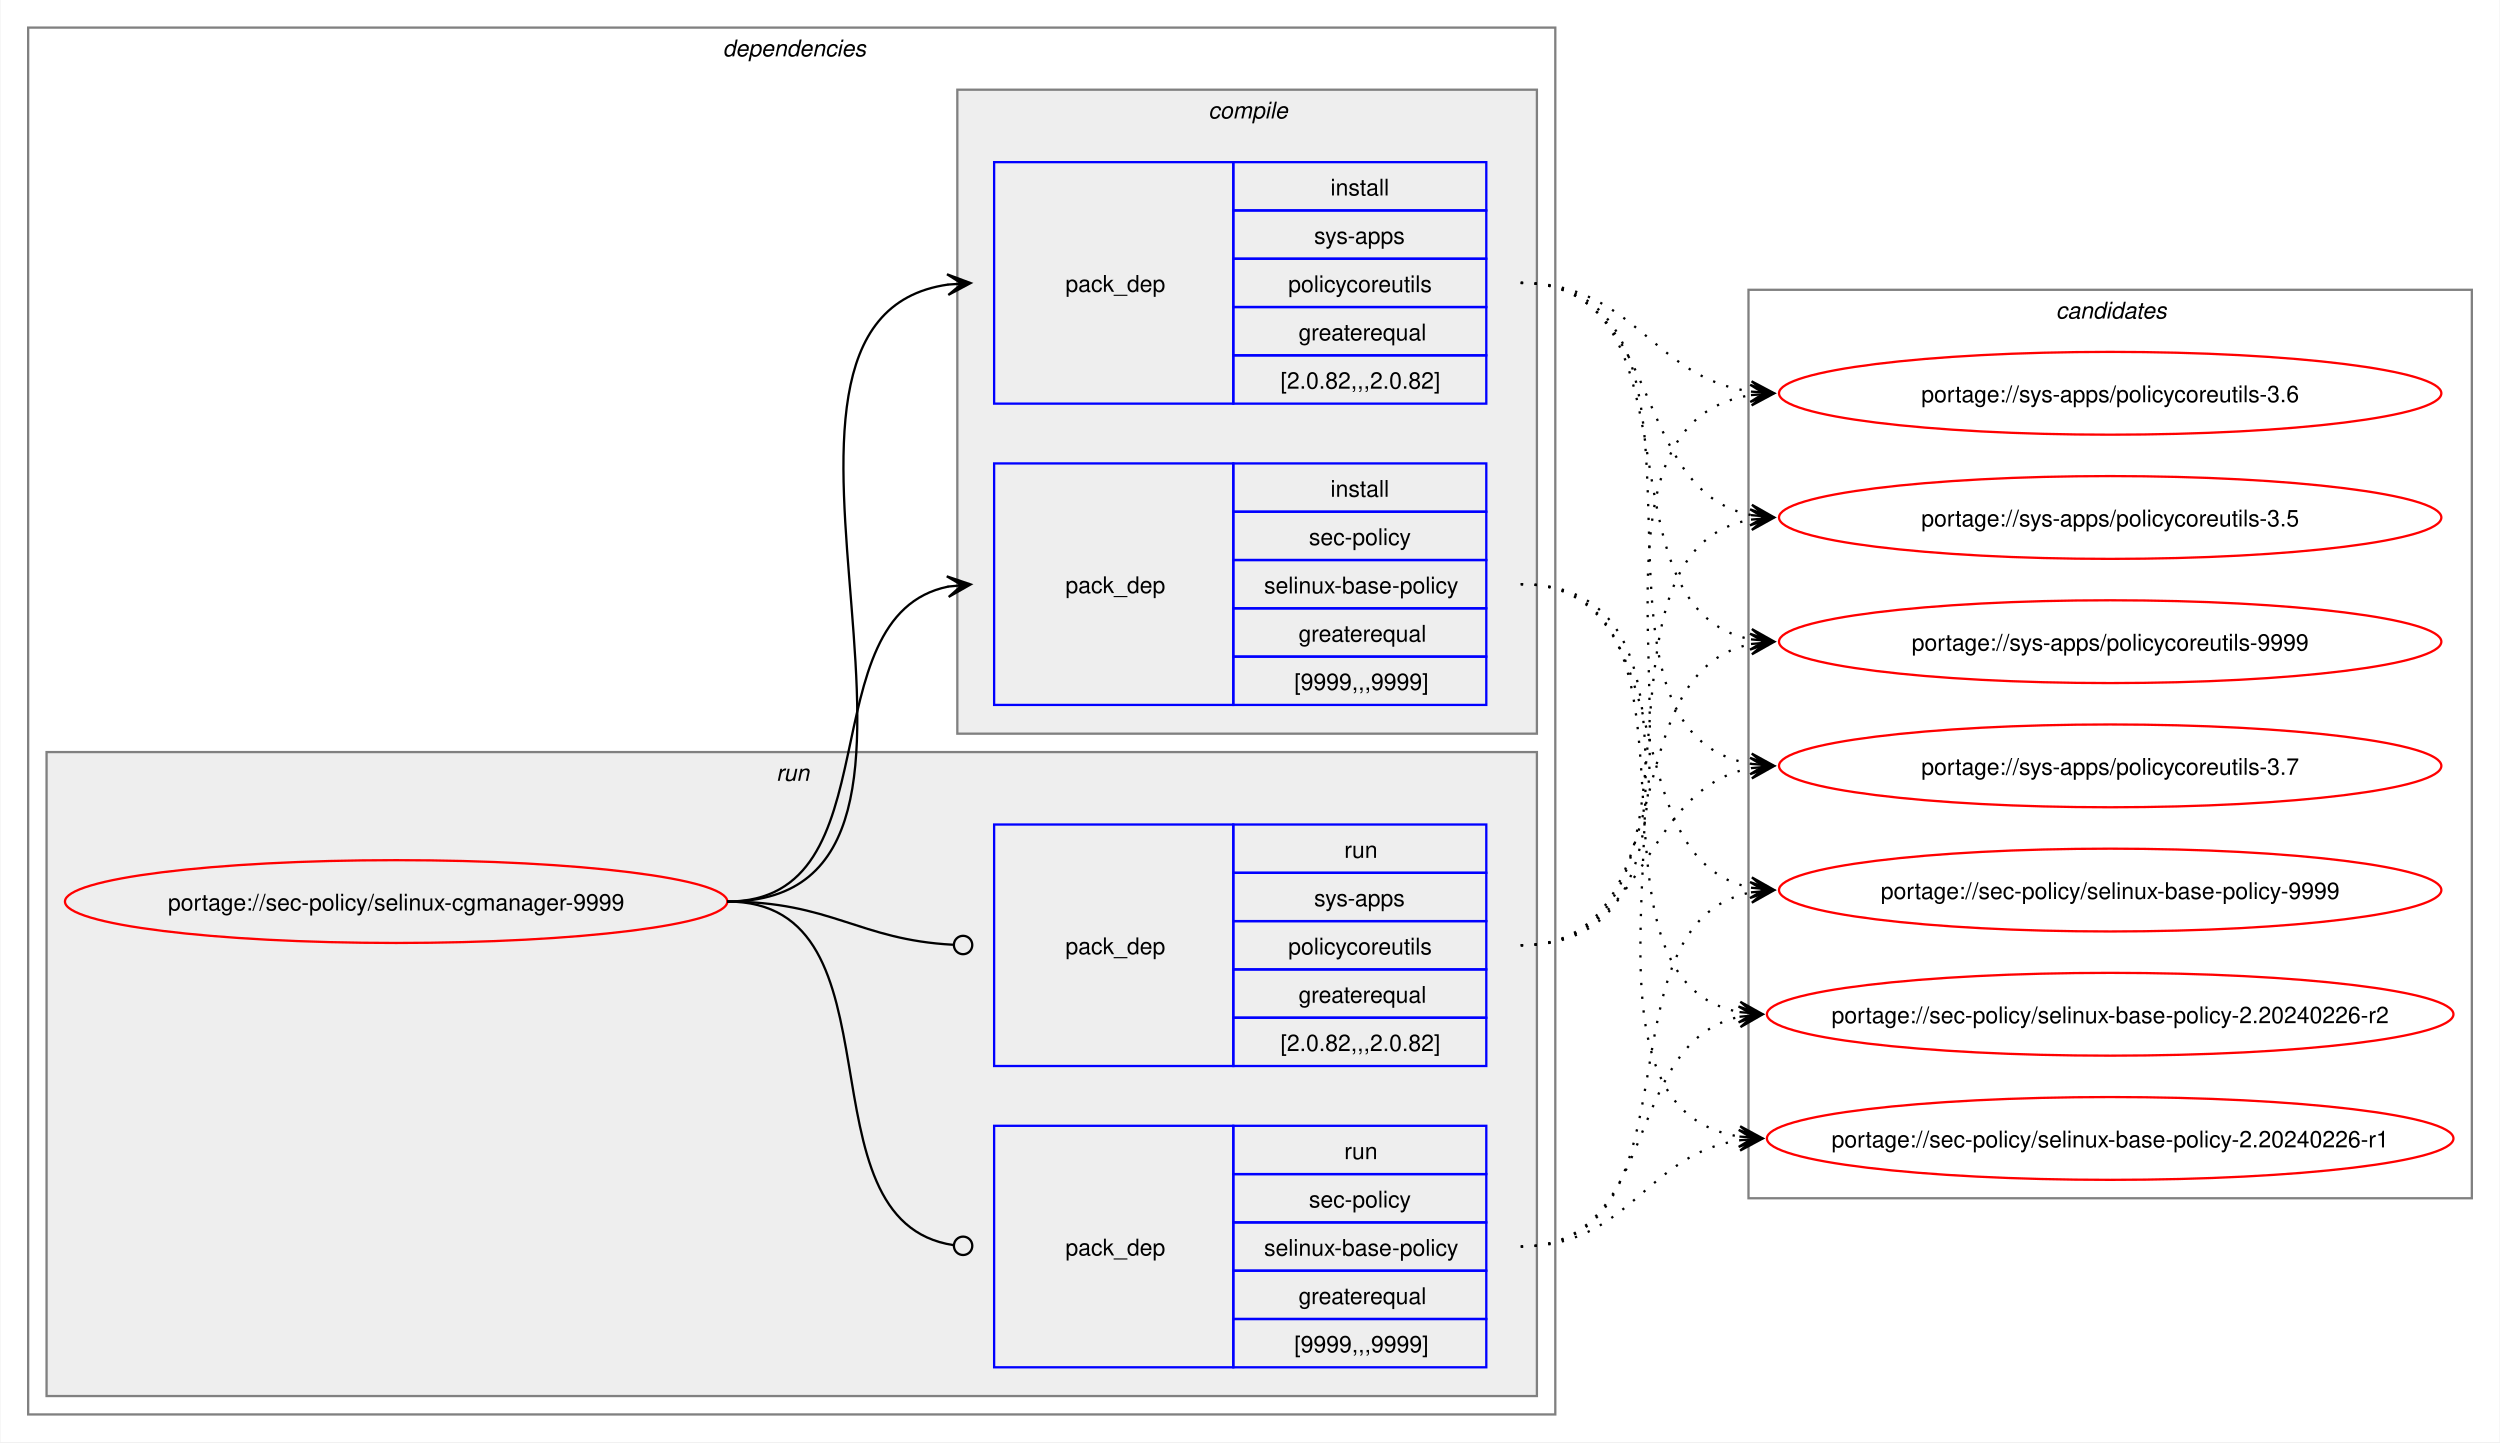
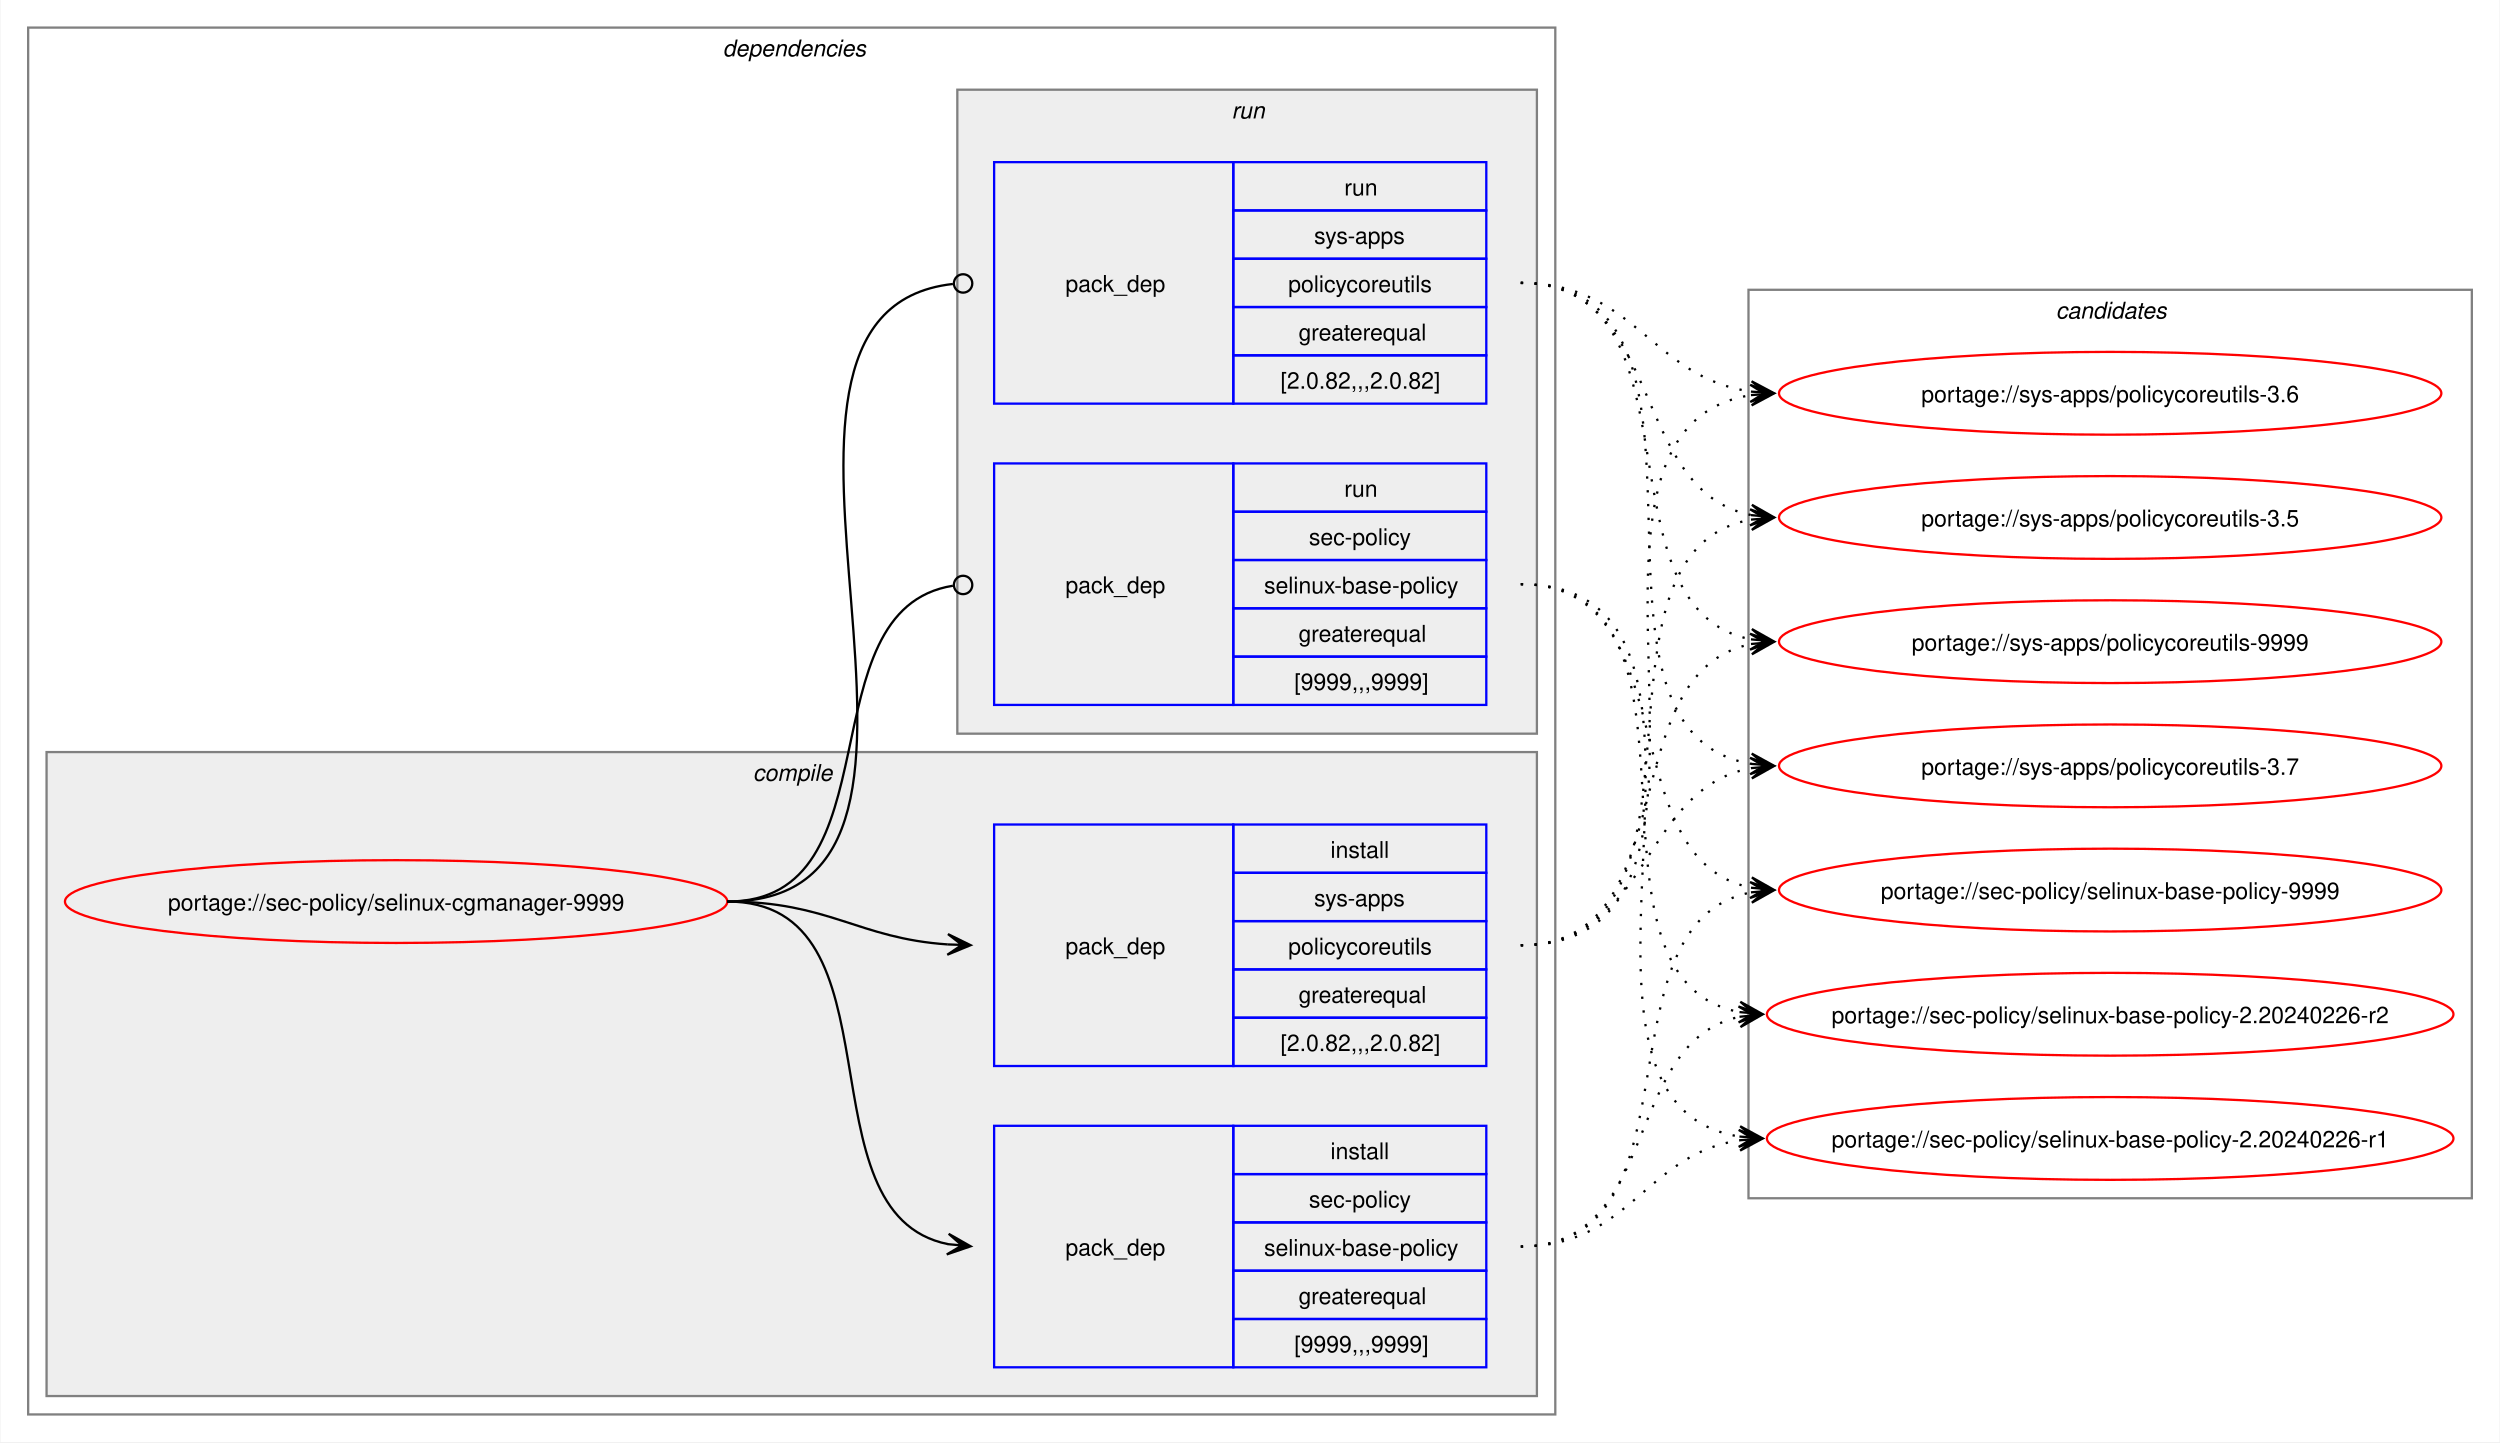
<svg xmlns="http://www.w3.org/2000/svg" xmlns:xlink="http://www.w3.org/1999/xlink" width="1087pt" height="627pt" viewBox="0.00 0.00 1086.51 627.00">
  <g id="graph0" class="graph" transform="scale(1 1) rotate(0) translate(4 623)">
    <polygon fill="white" stroke="none" points="-4,4 -4,-623 1082.51,-623 1082.51,4 -4,4" />
    <g id="clust2" class="cluster">
      <polygon fill="none" stroke="gray" points="8,-8 8,-611 672,-611 672,-8 8,-8" />
      <text text-anchor="start" x="310" y="-598.5" font-family="Helvetica,sans-Serif" font-style="italic" font-size="10.00">dependencies</text>
    </g>
+     <g id="clust3" class="cluster">
+       <polygon fill="#eeeeee" stroke="gray" points="16,-16 16,-296 664,-296 664,-16 16,-16" />
+       <text text-anchor="start" x="323.12" y="-283.5" font-family="Helvetica,sans-Serif" font-style="italic" font-size="10.00">compile</text>
+     </g>
    <g id="clust7" class="cluster">
-       <polygon fill="#eeeeee" stroke="gray" points="16,-16 16,-296 664,-296 664,-16 16,-16" />
-       <text text-anchor="start" x="333.25" y="-283.5" font-family="Helvetica,sans-Serif" font-style="italic" font-size="10.00">run</text>
-     </g>
-     <g id="clust3" class="cluster">
      <polygon fill="#eeeeee" stroke="gray" points="412,-304 412,-584 664,-584 664,-304 412,-304" />
-       <text text-anchor="start" x="521.12" y="-571.5" font-family="Helvetica,sans-Serif" font-style="italic" font-size="10.00">compile</text>
+       <text text-anchor="start" x="531.25" y="-571.5" font-family="Helvetica,sans-Serif" font-style="italic" font-size="10.00">run</text>
    </g>
    <g id="clust10" class="cluster">
      <polygon fill="none" stroke="gray" points="756,-102 756,-497 1070.51,-497 1070.51,-102 756,-102" />
      <text text-anchor="start" x="889.63" y="-484.5" font-family="Helvetica,sans-Serif" font-style="italic" font-size="10.00">candidates</text>
    </g>
    <g id="node1" class="node">
      <g id="a_node1">
        <a xlink:href="../sec-policy/selinux-cgmanager-9999.svg" xlink:title="portage://sec-policy/selinux-cgmanager-9999">
          <ellipse fill="none" stroke="red" cx="168" cy="-231" rx="144" ry="18" />
          <text text-anchor="middle" x="168" y="-227.12" font-family="Helvetica,sans-Serif" font-size="10.00">portage://sec-policy/selinux-cgmanager-9999</text>
        </a>
      </g>
    </g>
    <g id="node2" class="node">
+       <polygon fill="none" stroke="blue" points="428,-28.5 428,-133.5 532,-133.5 532,-28.5 428,-28.5" />
+       <text text-anchor="start" x="459" y="-77.12" font-family="Helvetica,sans-Serif" font-size="10.00">pack_dep</text>
+       <polygon fill="none" stroke="blue" points="532,-112.5 532,-133.5 642,-133.5 642,-112.5 532,-112.5" />
+       <text text-anchor="start" x="574.25" y="-119" font-family="Helvetica,sans-Serif" font-size="10.00">install</text>
+       <polygon fill="none" stroke="blue" points="532,-91.5 532,-112.5 642,-112.5 642,-91.5 532,-91.5" />
+       <text text-anchor="start" x="564.87" y="-98" font-family="Helvetica,sans-Serif" font-size="10.00">sec-policy</text>
+       <polygon fill="none" stroke="blue" points="532,-70.5 532,-91.5 642,-91.5 642,-70.5 532,-70.5" />
+       <text text-anchor="start" x="545.37" y="-77" font-family="Helvetica,sans-Serif" font-size="10.00">selinux-base-policy</text>
+       <polygon fill="none" stroke="blue" points="532,-49.5 532,-70.5 642,-70.5 642,-49.5 532,-49.5" />
+       <text text-anchor="start" x="560.37" y="-56" font-family="Helvetica,sans-Serif" font-size="10.00">greaterequal</text>
+       <polygon fill="none" stroke="blue" points="532,-28.5 532,-49.5 642,-49.5 642,-28.5 532,-28.5" />
+       <text text-anchor="start" x="558.5" y="-35" font-family="Helvetica,sans-Serif" font-size="10.00">[9999,,,9999]</text>
+     </g>
+     <g id="edge1" class="edge">
+       <path fill="none" stroke="black" d="M312,-231C389.89,-231 342.32,-95.29 407.96,-82.04" />
+       <polygon fill="black" stroke="black" points="417.79,-81.11 408.25,-86.53 414.02,-81.47 407.83,-82.05 407.83,-82.05 407.83,-82.05 414.02,-81.47 407.41,-77.57 417.79,-81.11" />
+     </g>
+     <g id="node3" class="node">
+       <polygon fill="none" stroke="blue" points="428,-159.5 428,-264.5 532,-264.5 532,-159.5 428,-159.5" />
+       <text text-anchor="start" x="459" y="-208.12" font-family="Helvetica,sans-Serif" font-size="10.00">pack_dep</text>
+       <polygon fill="none" stroke="blue" points="532,-243.5 532,-264.5 642,-264.5 642,-243.5 532,-243.5" />
+       <text text-anchor="start" x="574.25" y="-250" font-family="Helvetica,sans-Serif" font-size="10.00">install</text>
+       <polygon fill="none" stroke="blue" points="532,-222.5 532,-243.5 642,-243.5 642,-222.5 532,-222.5" />
+       <text text-anchor="start" x="567.12" y="-229" font-family="Helvetica,sans-Serif" font-size="10.00">sys-apps</text>
+       <polygon fill="none" stroke="blue" points="532,-201.5 532,-222.5 642,-222.5 642,-201.5 532,-201.5" />
+       <text text-anchor="start" x="555.87" y="-208" font-family="Helvetica,sans-Serif" font-size="10.00">policycoreutils</text>
+       <polygon fill="none" stroke="blue" points="532,-180.5 532,-201.5 642,-201.5 642,-180.5 532,-180.5" />
+       <text text-anchor="start" x="560.37" y="-187" font-family="Helvetica,sans-Serif" font-size="10.00">greaterequal</text>
+       <polygon fill="none" stroke="blue" points="532,-159.5 532,-180.5 642,-180.5 642,-159.5 532,-159.5" />
+       <text text-anchor="start" x="552.5" y="-166" font-family="Helvetica,sans-Serif" font-size="10.00">[2.0.82,,,2.0.82]</text>
+     </g>
+     <g id="edge2" class="edge">
+       <path fill="none" stroke="black" d="M312,-231C356.34,-231 368.74,-214.99 407.84,-212.36" />
+       <polygon fill="black" stroke="black" points="417.78,-212.04 407.93,-216.86 414,-212.16 407.79,-212.36 407.79,-212.36 407.79,-212.36 414,-212.16 407.64,-207.87 417.78,-212.04" />
+     </g>
+     <g id="node4" class="node">
      <polygon fill="none" stroke="blue" points="428,-316.5 428,-421.5 532,-421.5 532,-316.5 428,-316.5" />
      <text text-anchor="start" x="459" y="-365.12" font-family="Helvetica,sans-Serif" font-size="10.00">pack_dep</text>
      <polygon fill="none" stroke="blue" points="532,-400.5 532,-421.5 642,-421.5 642,-400.5 532,-400.5" />
-       <text text-anchor="start" x="574.25" y="-407" font-family="Helvetica,sans-Serif" font-size="10.00">install</text>
+       <text text-anchor="start" x="580.25" y="-407" font-family="Helvetica,sans-Serif" font-size="10.00">run</text>
      <polygon fill="none" stroke="blue" points="532,-379.5 532,-400.5 642,-400.5 642,-379.5 532,-379.5" />
      <text text-anchor="start" x="564.87" y="-386" font-family="Helvetica,sans-Serif" font-size="10.00">sec-policy</text>
      <polygon fill="none" stroke="blue" points="532,-358.5 532,-379.5 642,-379.5 642,-358.5 532,-358.5" />
      <text text-anchor="start" x="545.37" y="-365" font-family="Helvetica,sans-Serif" font-size="10.00">selinux-base-policy</text>
      <polygon fill="none" stroke="blue" points="532,-337.5 532,-358.5 642,-358.5 642,-337.5 532,-337.5" />
      <text text-anchor="start" x="560.37" y="-344" font-family="Helvetica,sans-Serif" font-size="10.00">greaterequal</text>
      <polygon fill="none" stroke="blue" points="532,-316.5 532,-337.5 642,-337.5 642,-316.5 532,-316.5" />
      <text text-anchor="start" x="558.5" y="-323" font-family="Helvetica,sans-Serif" font-size="10.00">[9999,,,9999]</text>
    </g>
-     <g id="edge1" class="edge">
-       <path fill="none" stroke="black" d="M312,-231C385.67,-231 345.96,-355.34 408.12,-367.97" />
-       <polygon fill="black" stroke="black" points="417.79,-368.89 407.41,-372.42 414.02,-368.53 407.83,-367.94 407.83,-367.94 407.83,-367.94 414.02,-368.53 408.26,-363.46 417.79,-368.89" />
-     </g>
-     <g id="node3" class="node">
+     <g id="edge3" class="edge">
+       <path fill="none" stroke="black" d="M312,-231C386.43,-231 345.13,-357.91 410.07,-368.32" />
+       <ellipse fill="none" stroke="black" cx="414.51" cy="-368.66" rx="4" ry="4" />
+     </g>
+     <g id="node5" class="node">
      <polygon fill="none" stroke="blue" points="428,-447.5 428,-552.5 532,-552.5 532,-447.5 428,-447.5" />
      <text text-anchor="start" x="459" y="-496.12" font-family="Helvetica,sans-Serif" font-size="10.00">pack_dep</text>
      <polygon fill="none" stroke="blue" points="532,-531.5 532,-552.5 642,-552.5 642,-531.5 532,-531.5" />
-       <text text-anchor="start" x="574.25" y="-538" font-family="Helvetica,sans-Serif" font-size="10.00">install</text>
+       <text text-anchor="start" x="580.25" y="-538" font-family="Helvetica,sans-Serif" font-size="10.00">run</text>
      <polygon fill="none" stroke="blue" points="532,-510.5 532,-531.5 642,-531.5 642,-510.5 532,-510.5" />
      <text text-anchor="start" x="567.12" y="-517" font-family="Helvetica,sans-Serif" font-size="10.00">sys-apps</text>
      <polygon fill="none" stroke="blue" points="532,-489.5 532,-510.5 642,-510.5 642,-489.5 532,-489.5" />
      <text text-anchor="start" x="555.87" y="-496" font-family="Helvetica,sans-Serif" font-size="10.00">policycoreutils</text>
      <polygon fill="none" stroke="blue" points="532,-468.5 532,-489.5 642,-489.5 642,-468.5 532,-468.5" />
      <text text-anchor="start" x="560.37" y="-475" font-family="Helvetica,sans-Serif" font-size="10.00">greaterequal</text>
      <polygon fill="none" stroke="blue" points="532,-447.5 532,-468.5 642,-468.5 642,-447.5 532,-447.5" />
      <text text-anchor="start" x="552.5" y="-454" font-family="Helvetica,sans-Serif" font-size="10.00">[2.0.82,,,2.0.82]</text>
    </g>
-     <g id="edge2" class="edge">
-       <path fill="none" stroke="black" d="M312,-231C436.77,-231 299.18,-483.96 408.07,-499.28" />
-       <polygon fill="black" stroke="black" points="417.78,-499.92 407.51,-503.75 414.01,-499.67 407.81,-499.26 407.81,-499.26 407.81,-499.26 414.01,-499.67 408.1,-494.77 417.78,-499.92" />
-     </g>
-     <g id="node4" class="node">
-       <polygon fill="none" stroke="blue" points="428,-28.5 428,-133.5 532,-133.5 532,-28.5 428,-28.5" />
-       <text text-anchor="start" x="459" y="-77.12" font-family="Helvetica,sans-Serif" font-size="10.00">pack_dep</text>
-       <polygon fill="none" stroke="blue" points="532,-112.5 532,-133.5 642,-133.5 642,-112.5 532,-112.5" />
-       <text text-anchor="start" x="580.25" y="-119" font-family="Helvetica,sans-Serif" font-size="10.00">run</text>
-       <polygon fill="none" stroke="blue" points="532,-91.5 532,-112.5 642,-112.5 642,-91.5 532,-91.5" />
-       <text text-anchor="start" x="564.87" y="-98" font-family="Helvetica,sans-Serif" font-size="10.00">sec-policy</text>
-       <polygon fill="none" stroke="blue" points="532,-70.5 532,-91.5 642,-91.5 642,-70.5 532,-70.5" />
-       <text text-anchor="start" x="545.37" y="-77" font-family="Helvetica,sans-Serif" font-size="10.00">selinux-base-policy</text>
-       <polygon fill="none" stroke="blue" points="532,-49.5 532,-70.5 642,-70.5 642,-49.5 532,-49.5" />
-       <text text-anchor="start" x="560.37" y="-56" font-family="Helvetica,sans-Serif" font-size="10.00">greaterequal</text>
-       <polygon fill="none" stroke="blue" points="532,-28.5 532,-49.5 642,-49.5 642,-28.5 532,-28.5" />
-       <text text-anchor="start" x="558.5" y="-35" font-family="Helvetica,sans-Serif" font-size="10.00">[9999,,,9999]</text>
-     </g>
-     <g id="edge3" class="edge">
-       <path fill="none" stroke="black" d="M312,-231C390.85,-231 341.13,-91.93 410.44,-81.6" />
-       <ellipse fill="none" stroke="black" cx="414.51" cy="-81.32" rx="4" ry="4" />
-     </g>
-     <g id="node5" class="node">
-       <polygon fill="none" stroke="blue" points="428,-159.5 428,-264.5 532,-264.5 532,-159.5 428,-159.5" />
-       <text text-anchor="start" x="459" y="-208.12" font-family="Helvetica,sans-Serif" font-size="10.00">pack_dep</text>
-       <polygon fill="none" stroke="blue" points="532,-243.5 532,-264.5 642,-264.5 642,-243.5 532,-243.5" />
-       <text text-anchor="start" x="580.25" y="-250" font-family="Helvetica,sans-Serif" font-size="10.00">run</text>
-       <polygon fill="none" stroke="blue" points="532,-222.5 532,-243.5 642,-243.5 642,-222.5 532,-222.5" />
-       <text text-anchor="start" x="567.12" y="-229" font-family="Helvetica,sans-Serif" font-size="10.00">sys-apps</text>
-       <polygon fill="none" stroke="blue" points="532,-201.5 532,-222.5 642,-222.5 642,-201.5 532,-201.5" />
-       <text text-anchor="start" x="555.87" y="-208" font-family="Helvetica,sans-Serif" font-size="10.00">policycoreutils</text>
-       <polygon fill="none" stroke="blue" points="532,-180.5 532,-201.5 642,-201.5 642,-180.5 532,-180.5" />
-       <text text-anchor="start" x="560.37" y="-187" font-family="Helvetica,sans-Serif" font-size="10.00">greaterequal</text>
-       <polygon fill="none" stroke="blue" points="532,-159.5 532,-180.5 642,-180.5 642,-159.5 532,-159.5" />
-       <text text-anchor="start" x="552.5" y="-166" font-family="Helvetica,sans-Serif" font-size="10.00">[2.0.82,,,2.0.82]</text>
-     </g>
    <g id="edge4" class="edge">
-       <path fill="none" stroke="black" d="M312,-231C357.19,-231 369.2,-214.37 410.11,-212.23" />
-       <ellipse fill="none" stroke="black" cx="414.5" cy="-212.11" rx="4" ry="4" />
+       <path fill="none" stroke="black" d="M312,-231C437.53,-231 297.51,-487.03 410.07,-499.53" />
+       <ellipse fill="none" stroke="black" cx="414.51" cy="-499.76" rx="4" ry="4" />
    </g>
    <g id="node6" class="node">
      <g id="a_node6">
        <a xlink:href="../sec-policy/selinux-base-policy-9999.svg" xlink:title="portage://sec-policy/selinux-base-policy-9999">
          <ellipse fill="none" stroke="red" cx="913.26" cy="-236" rx="144" ry="18" />
          <text text-anchor="middle" x="913.26" y="-232.12" font-family="Helvetica,sans-Serif" font-size="10.00">portage://sec-policy/selinux-base-policy-9999</text>
        </a>
      </g>
    </g>
    <g id="edge5" class="edge">
-       <path fill="none" stroke="black" stroke-dasharray="1,5" d="M657,-369C730.15,-369 695.24,-249.16 757.41,-236.99" />
-       <polygon fill="black" stroke="black" points="767.04,-236.11 757.49,-241.51 763.28,-236.46 757.08,-237.02 757.08,-237.02 757.08,-237.02 763.28,-236.46 756.67,-232.54 767.04,-236.11" />
+       <path fill="none" stroke="black" stroke-dasharray="1,5" d="M657,-81C737.82,-81 688.61,-221.81 757.24,-235.01" />
+       <polygon fill="black" stroke="black" points="767.04,-235.89 756.68,-239.48 763.28,-235.55 757.08,-235 757.08,-235 757.08,-235 763.28,-235.55 757.48,-230.51 767.04,-235.89" />
    </g>
    <g id="node7" class="node">
      <g id="a_node7">
        <a xlink:href="../sec-policy/selinux-base-policy-2.20240226-r2.svg" xlink:title="portage://sec-policy/selinux-base-policy-2.20240226-r2">
          <ellipse fill="none" stroke="red" cx="913.26" cy="-182" rx="149.26" ry="18" />
          <text text-anchor="middle" x="913.26" y="-178.12" font-family="Helvetica,sans-Serif" font-size="10.00">portage://sec-policy/selinux-base-policy-2.20240226-r2</text>
        </a>
      </g>
    </g>
    <g id="edge6" class="edge">
-       <path fill="none" stroke="black" stroke-dasharray="1,5" d="M657,-369C748.67,-369 674.33,-197.03 752.38,-182.92" />
-       <polygon fill="black" stroke="black" points="762.04,-182.1 752.46,-187.43 758.27,-182.42 752.08,-182.94 752.08,-182.94 752.08,-182.94 758.27,-182.42 751.7,-178.46 762.04,-182.1" />
+       <path fill="none" stroke="black" stroke-dasharray="1,5" d="M657,-81C718.21,-81 700.69,-170.14 752.36,-180.93" />
+       <polygon fill="black" stroke="black" points="762.04,-181.88 751.65,-185.39 758.28,-181.51 752.09,-180.91 752.09,-180.91 752.09,-180.91 758.28,-181.51 752.53,-176.43 762.04,-181.88" />
    </g>
    <g id="node8" class="node">
      <g id="a_node8">
        <a xlink:href="../sec-policy/selinux-base-policy-2.20240226-r1.svg" xlink:title="portage://sec-policy/selinux-base-policy-2.20240226-r1">
          <ellipse fill="none" stroke="red" cx="913.26" cy="-128" rx="149.26" ry="18" />
          <text text-anchor="middle" x="913.26" y="-124.12" font-family="Helvetica,sans-Serif" font-size="10.00">portage://sec-policy/selinux-base-policy-2.20240226-r1</text>
        </a>
      </g>
    </g>
    <g id="edge7" class="edge">
-       <path fill="none" stroke="black" stroke-dasharray="1,5" d="M657,-369C770.06,-369 654.65,-144.19 752.09,-128.83" />
-       <polygon fill="black" stroke="black" points="762.04,-128.09 752.4,-133.31 758.27,-128.37 752.07,-128.83 752.07,-128.83 752.07,-128.83 758.27,-128.37 751.74,-124.34 762.04,-128.09" />
+       <path fill="none" stroke="black" stroke-dasharray="1,5" d="M657,-81C704.7,-81 710.88,-121.11 752.26,-127.22" />
+       <polygon fill="black" stroke="black" points="762.04,-127.91 751.75,-131.7 758.27,-127.65 752.06,-127.21 752.06,-127.21 752.06,-127.21 758.27,-127.65 752.38,-122.72 762.04,-127.91" />
    </g>
    <g id="node9" class="node">
      <g id="a_node9">
        <a xlink:href="../sys-apps/policycoreutils-9999.svg" xlink:title="portage://sys-apps/policycoreutils-9999">
          <ellipse fill="none" stroke="red" cx="913.26" cy="-344" rx="144" ry="18" />
          <text text-anchor="middle" x="913.26" y="-340.12" font-family="Helvetica,sans-Serif" font-size="10.00">portage://sys-apps/policycoreutils-9999</text>
        </a>
      </g>
    </g>
    <g id="edge8" class="edge">
-       <path fill="none" stroke="black" stroke-dasharray="1,5" d="M657,-500C738.17,-500 688.32,-358.28 757.2,-345" />
-       <polygon fill="black" stroke="black" points="767.04,-344.11 757.49,-349.49 763.28,-344.45 757.08,-345.01 757.08,-345.01 757.08,-345.01 763.28,-344.45 756.68,-340.53 767.04,-344.11" />
+       <path fill="none" stroke="black" stroke-dasharray="1,5" d="M657,-212C729.83,-212 695.51,-330.93 757.46,-343.01" />
+       <polygon fill="black" stroke="black" points="767.04,-343.89 756.67,-347.46 763.28,-343.55 757.08,-342.98 757.08,-342.98 757.08,-342.98 763.28,-343.55 757.49,-338.5 767.04,-343.89" />
    </g>
    <g id="node10" class="node">
      <g id="a_node10">
        <a xlink:href="../sys-apps/policycoreutils-3.7.svg" xlink:title="portage://sys-apps/policycoreutils-3.7">
          <ellipse fill="none" stroke="red" cx="913.26" cy="-290" rx="144" ry="18" />
          <text text-anchor="middle" x="913.26" y="-286.12" font-family="Helvetica,sans-Serif" font-size="10.00">portage://sys-apps/policycoreutils-3.7</text>
        </a>
      </g>
    </g>
    <g id="edge9" class="edge">
-       <path fill="none" stroke="black" stroke-dasharray="1,5" d="M657,-500C758.7,-500 669.77,-305.3 757.33,-290.85" />
-       <polygon fill="black" stroke="black" points="767.04,-290.09 757.42,-295.35 763.27,-290.39 757.07,-290.87 757.07,-290.87 757.07,-290.87 763.27,-290.39 756.72,-286.38 767.04,-290.09" />
+       <path fill="none" stroke="black" stroke-dasharray="1,5" d="M657,-212C713.38,-212 708.82,-279.98 757.11,-289.01" />
+       <polygon fill="black" stroke="black" points="767.04,-289.89 756.68,-293.49 763.27,-289.56 757.08,-289.01 757.08,-289.01 757.08,-289.01 763.27,-289.56 757.48,-284.53 767.04,-289.89" />
    </g>
    <g id="node11" class="node">
      <g id="a_node11">
        <a xlink:href="../sys-apps/policycoreutils-3.6.svg" xlink:title="portage://sys-apps/policycoreutils-3.6">
          <ellipse fill="none" stroke="red" cx="913.26" cy="-452" rx="144" ry="18" />
          <text text-anchor="middle" x="913.26" y="-448.12" font-family="Helvetica,sans-Serif" font-size="10.00">portage://sys-apps/policycoreutils-3.6</text>
        </a>
      </g>
    </g>
    <g id="edge10" class="edge">
-       <path fill="none" stroke="black" stroke-dasharray="1,5" d="M657,-500C706.96,-500 713.63,-458.69 757.33,-452.72" />
-       <polygon fill="black" stroke="black" points="767.04,-452.08 757.36,-457.22 763.27,-452.33 757.06,-452.73 757.06,-452.73 757.06,-452.73 763.27,-452.33 756.77,-448.24 767.04,-452.08" />
+       <path fill="none" stroke="black" stroke-dasharray="1,5" d="M657,-212C770.67,-212 658.65,-436.33 757.33,-451.22" />
+       <polygon fill="black" stroke="black" points="767.04,-451.91 756.75,-455.69 763.27,-451.65 757.07,-451.21 757.07,-451.21 757.07,-451.21 763.27,-451.65 757.38,-446.72 767.04,-451.91" />
    </g>
    <g id="node12" class="node">
      <g id="a_node12">
        <a xlink:href="../sys-apps/policycoreutils-3.5.svg" xlink:title="portage://sys-apps/policycoreutils-3.5">
          <ellipse fill="none" stroke="red" cx="913.26" cy="-398" rx="144" ry="18" />
          <text text-anchor="middle" x="913.26" y="-394.12" font-family="Helvetica,sans-Serif" font-size="10.00">portage://sys-apps/policycoreutils-3.5</text>
        </a>
      </g>
    </g>
    <g id="edge11" class="edge">
+       <path fill="none" stroke="black" stroke-dasharray="1,5" d="M657,-212C749.38,-212 678.31,-383.06 757.28,-397.09" />
+       <polygon fill="black" stroke="black" points="767.04,-397.9 756.7,-401.55 763.27,-397.59 757.08,-397.07 757.08,-397.07 757.08,-397.07 763.27,-397.59 757.45,-392.59 767.04,-397.9" />
+     </g>
+     <g id="edge12" class="edge">
+       <path fill="none" stroke="black" stroke-dasharray="1,5" d="M657,-369C730.15,-369 695.24,-249.16 757.41,-236.99" />
+       <polygon fill="black" stroke="black" points="767.04,-236.11 757.49,-241.51 763.28,-236.46 757.08,-237.02 757.08,-237.02 757.08,-237.02 763.28,-236.46 756.67,-232.54 767.04,-236.11" />
+     </g>
+     <g id="edge13" class="edge">
+       <path fill="none" stroke="black" stroke-dasharray="1,5" d="M657,-369C748.67,-369 674.33,-197.03 752.38,-182.92" />
+       <polygon fill="black" stroke="black" points="762.04,-182.1 752.46,-187.43 758.27,-182.42 752.08,-182.94 752.08,-182.94 752.08,-182.94 758.27,-182.42 751.7,-178.46 762.04,-182.1" />
+     </g>
+     <g id="edge14" class="edge">
+       <path fill="none" stroke="black" stroke-dasharray="1,5" d="M657,-369C770.06,-369 654.65,-144.19 752.09,-128.83" />
+       <polygon fill="black" stroke="black" points="762.04,-128.09 752.4,-133.31 758.27,-128.37 752.07,-128.83 752.07,-128.83 752.07,-128.83 758.27,-128.37 751.74,-124.34 762.04,-128.09" />
+     </g>
+     <g id="edge15" class="edge">
+       <path fill="none" stroke="black" stroke-dasharray="1,5" d="M657,-500C738.17,-500 688.32,-358.28 757.2,-345" />
+       <polygon fill="black" stroke="black" points="767.04,-344.11 757.49,-349.49 763.28,-344.45 757.08,-345.01 757.08,-345.01 757.08,-345.01 763.28,-344.45 756.68,-340.53 767.04,-344.11" />
+     </g>
+     <g id="edge16" class="edge">
+       <path fill="none" stroke="black" stroke-dasharray="1,5" d="M657,-500C758.7,-500 669.77,-305.3 757.33,-290.85" />
+       <polygon fill="black" stroke="black" points="767.04,-290.09 757.42,-295.35 763.27,-290.39 757.07,-290.87 757.07,-290.87 757.07,-290.87 763.27,-290.39 756.72,-286.38 767.04,-290.09" />
+     </g>
+     <g id="edge17" class="edge">
+       <path fill="none" stroke="black" stroke-dasharray="1,5" d="M657,-500C706.96,-500 713.63,-458.69 757.33,-452.72" />
+       <polygon fill="black" stroke="black" points="767.04,-452.08 757.36,-457.22 763.27,-452.33 757.06,-452.73 757.06,-452.73 757.06,-452.73 763.27,-452.33 756.77,-448.24 767.04,-452.08" />
+     </g>
+     <g id="edge18" class="edge">
      <path fill="none" stroke="black" stroke-dasharray="1,5" d="M657,-500C720.15,-500 703.55,-409.6 757.35,-399.01" />
      <polygon fill="black" stroke="black" points="767.04,-398.11 757.5,-403.52 763.28,-398.46 757.08,-399.03 757.08,-399.03 757.08,-399.03 763.28,-398.46 756.67,-394.55 767.04,-398.11" />
    </g>
-     <g id="edge12" class="edge">
-       <path fill="none" stroke="black" stroke-dasharray="1,5" d="M657,-81C737.82,-81 688.61,-221.81 757.24,-235.01" />
-       <polygon fill="black" stroke="black" points="767.04,-235.89 756.68,-239.48 763.28,-235.55 757.08,-235 757.08,-235 757.08,-235 763.28,-235.55 757.48,-230.51 767.04,-235.89" />
-     </g>
-     <g id="edge13" class="edge">
-       <path fill="none" stroke="black" stroke-dasharray="1,5" d="M657,-81C718.21,-81 700.69,-170.14 752.36,-180.93" />
-       <polygon fill="black" stroke="black" points="762.04,-181.88 751.65,-185.39 758.28,-181.51 752.09,-180.91 752.09,-180.91 752.09,-180.91 758.28,-181.51 752.53,-176.43 762.04,-181.88" />
-     </g>
-     <g id="edge14" class="edge">
-       <path fill="none" stroke="black" stroke-dasharray="1,5" d="M657,-81C704.7,-81 710.88,-121.11 752.26,-127.22" />
-       <polygon fill="black" stroke="black" points="762.04,-127.91 751.75,-131.7 758.27,-127.65 752.06,-127.21 752.06,-127.21 752.06,-127.21 758.27,-127.65 752.38,-122.72 762.04,-127.91" />
-     </g>
-     <g id="edge15" class="edge">
-       <path fill="none" stroke="black" stroke-dasharray="1,5" d="M657,-212C729.83,-212 695.51,-330.93 757.46,-343.01" />
-       <polygon fill="black" stroke="black" points="767.04,-343.89 756.67,-347.46 763.28,-343.55 757.08,-342.98 757.08,-342.98 757.08,-342.98 763.28,-343.55 757.49,-338.5 767.04,-343.89" />
-     </g>
-     <g id="edge16" class="edge">
-       <path fill="none" stroke="black" stroke-dasharray="1,5" d="M657,-212C713.38,-212 708.82,-279.98 757.11,-289.01" />
-       <polygon fill="black" stroke="black" points="767.04,-289.89 756.68,-293.49 763.27,-289.56 757.08,-289.01 757.08,-289.01 757.08,-289.01 763.27,-289.56 757.48,-284.53 767.04,-289.89" />
-     </g>
-     <g id="edge17" class="edge">
-       <path fill="none" stroke="black" stroke-dasharray="1,5" d="M657,-212C770.67,-212 658.65,-436.33 757.33,-451.22" />
-       <polygon fill="black" stroke="black" points="767.04,-451.91 756.75,-455.69 763.27,-451.65 757.07,-451.21 757.07,-451.21 757.07,-451.21 763.27,-451.65 757.38,-446.72 767.04,-451.91" />
-     </g>
-     <g id="edge18" class="edge">
-       <path fill="none" stroke="black" stroke-dasharray="1,5" d="M657,-212C749.38,-212 678.31,-383.06 757.28,-397.09" />
-       <polygon fill="black" stroke="black" points="767.04,-397.9 756.7,-401.55 763.27,-397.59 757.08,-397.07 757.08,-397.07 757.08,-397.07 763.27,-397.59 757.45,-392.59 767.04,-397.9" />
-     </g>
  </g>
</svg>
